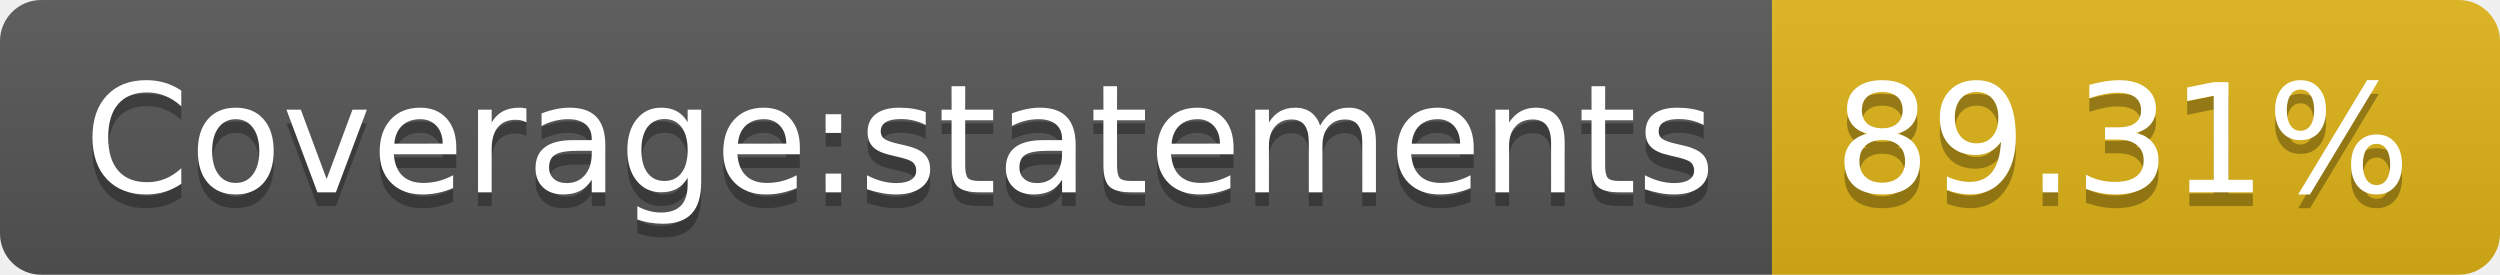
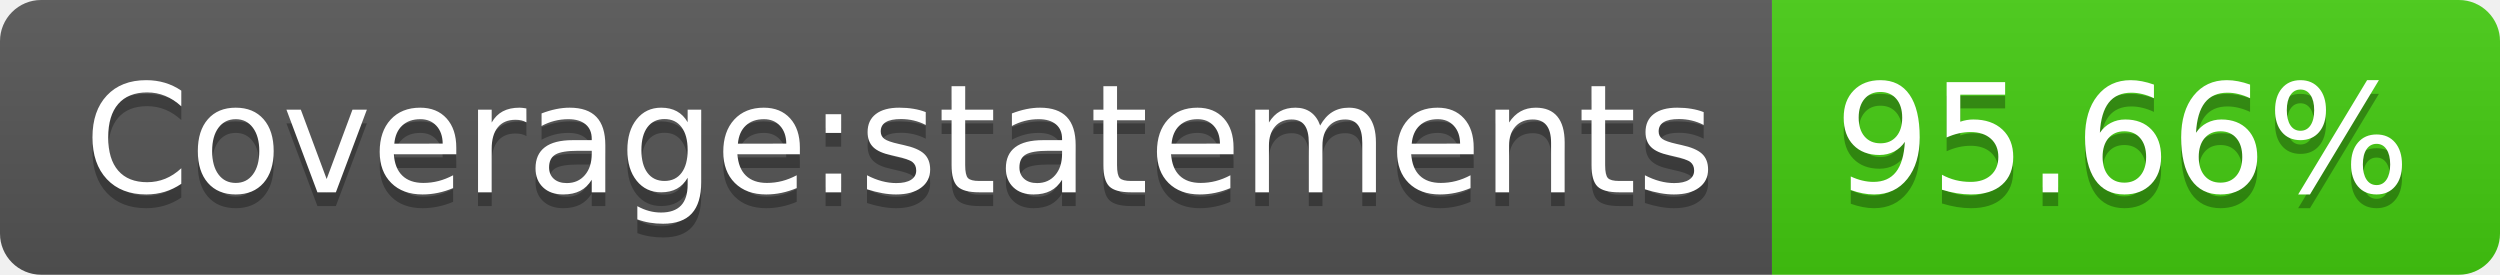
- <svg xmlns="http://www.w3.org/2000/svg" width="182" height="20" role="img" aria-label="Coverage:statements: 89.31%">
+ <svg xmlns="http://www.w3.org/2000/svg" width="182" height="20" role="img" aria-label="Coverage:statements: 95.66%">
  <linearGradient id="s" x2="0" y2="100%">
    <stop offset="0" stop-color="#bbb" stop-opacity=".1" />
    <stop offset="1" stop-opacity=".1" />
  </linearGradient>
  <clipPath id="r">
    <rect width="182" height="20" rx="3" fill="#fff" />
  </clipPath>
  <g clip-path="url(#r)">
    <rect width="129" height="20" fill="#555" />
-     <rect x="129" width="53" height="20" fill="#dfb317" />
+     <rect x="129" width="53" height="20" fill="#4c1" />
    <rect width="182" height="20" fill="url(#s)" />
  </g>
  <g fill="#fff" text-anchor="middle" font-family="Verdana,Geneva,DejaVu Sans,sans-serif" text-rendering="geometricPrecision" font-size="110">
    <text aria-hidden="true" x="655" y="150" fill="#010101" fill-opacity=".3" transform="scale(.1)" textLength="1190">Coverage:statements</text>
    <text x="655" y="140" transform="scale(.1)" fill="#fff" textLength="1190">Coverage:statements</text>
-     <text aria-hidden="true" x="1545" y="150" fill="#010101" fill-opacity=".3" transform="scale(.1)" textLength="430">89.31%</text>
-     <text x="1545" y="140" transform="scale(.1)" fill="#fff" textLength="430">89.31%</text>
+     <text aria-hidden="true" x="1545" y="150" fill="#010101" fill-opacity=".3" transform="scale(.1)" textLength="430">95.66%</text>
+     <text x="1545" y="140" transform="scale(.1)" fill="#fff" textLength="430">95.66%</text>
  </g>
</svg>
